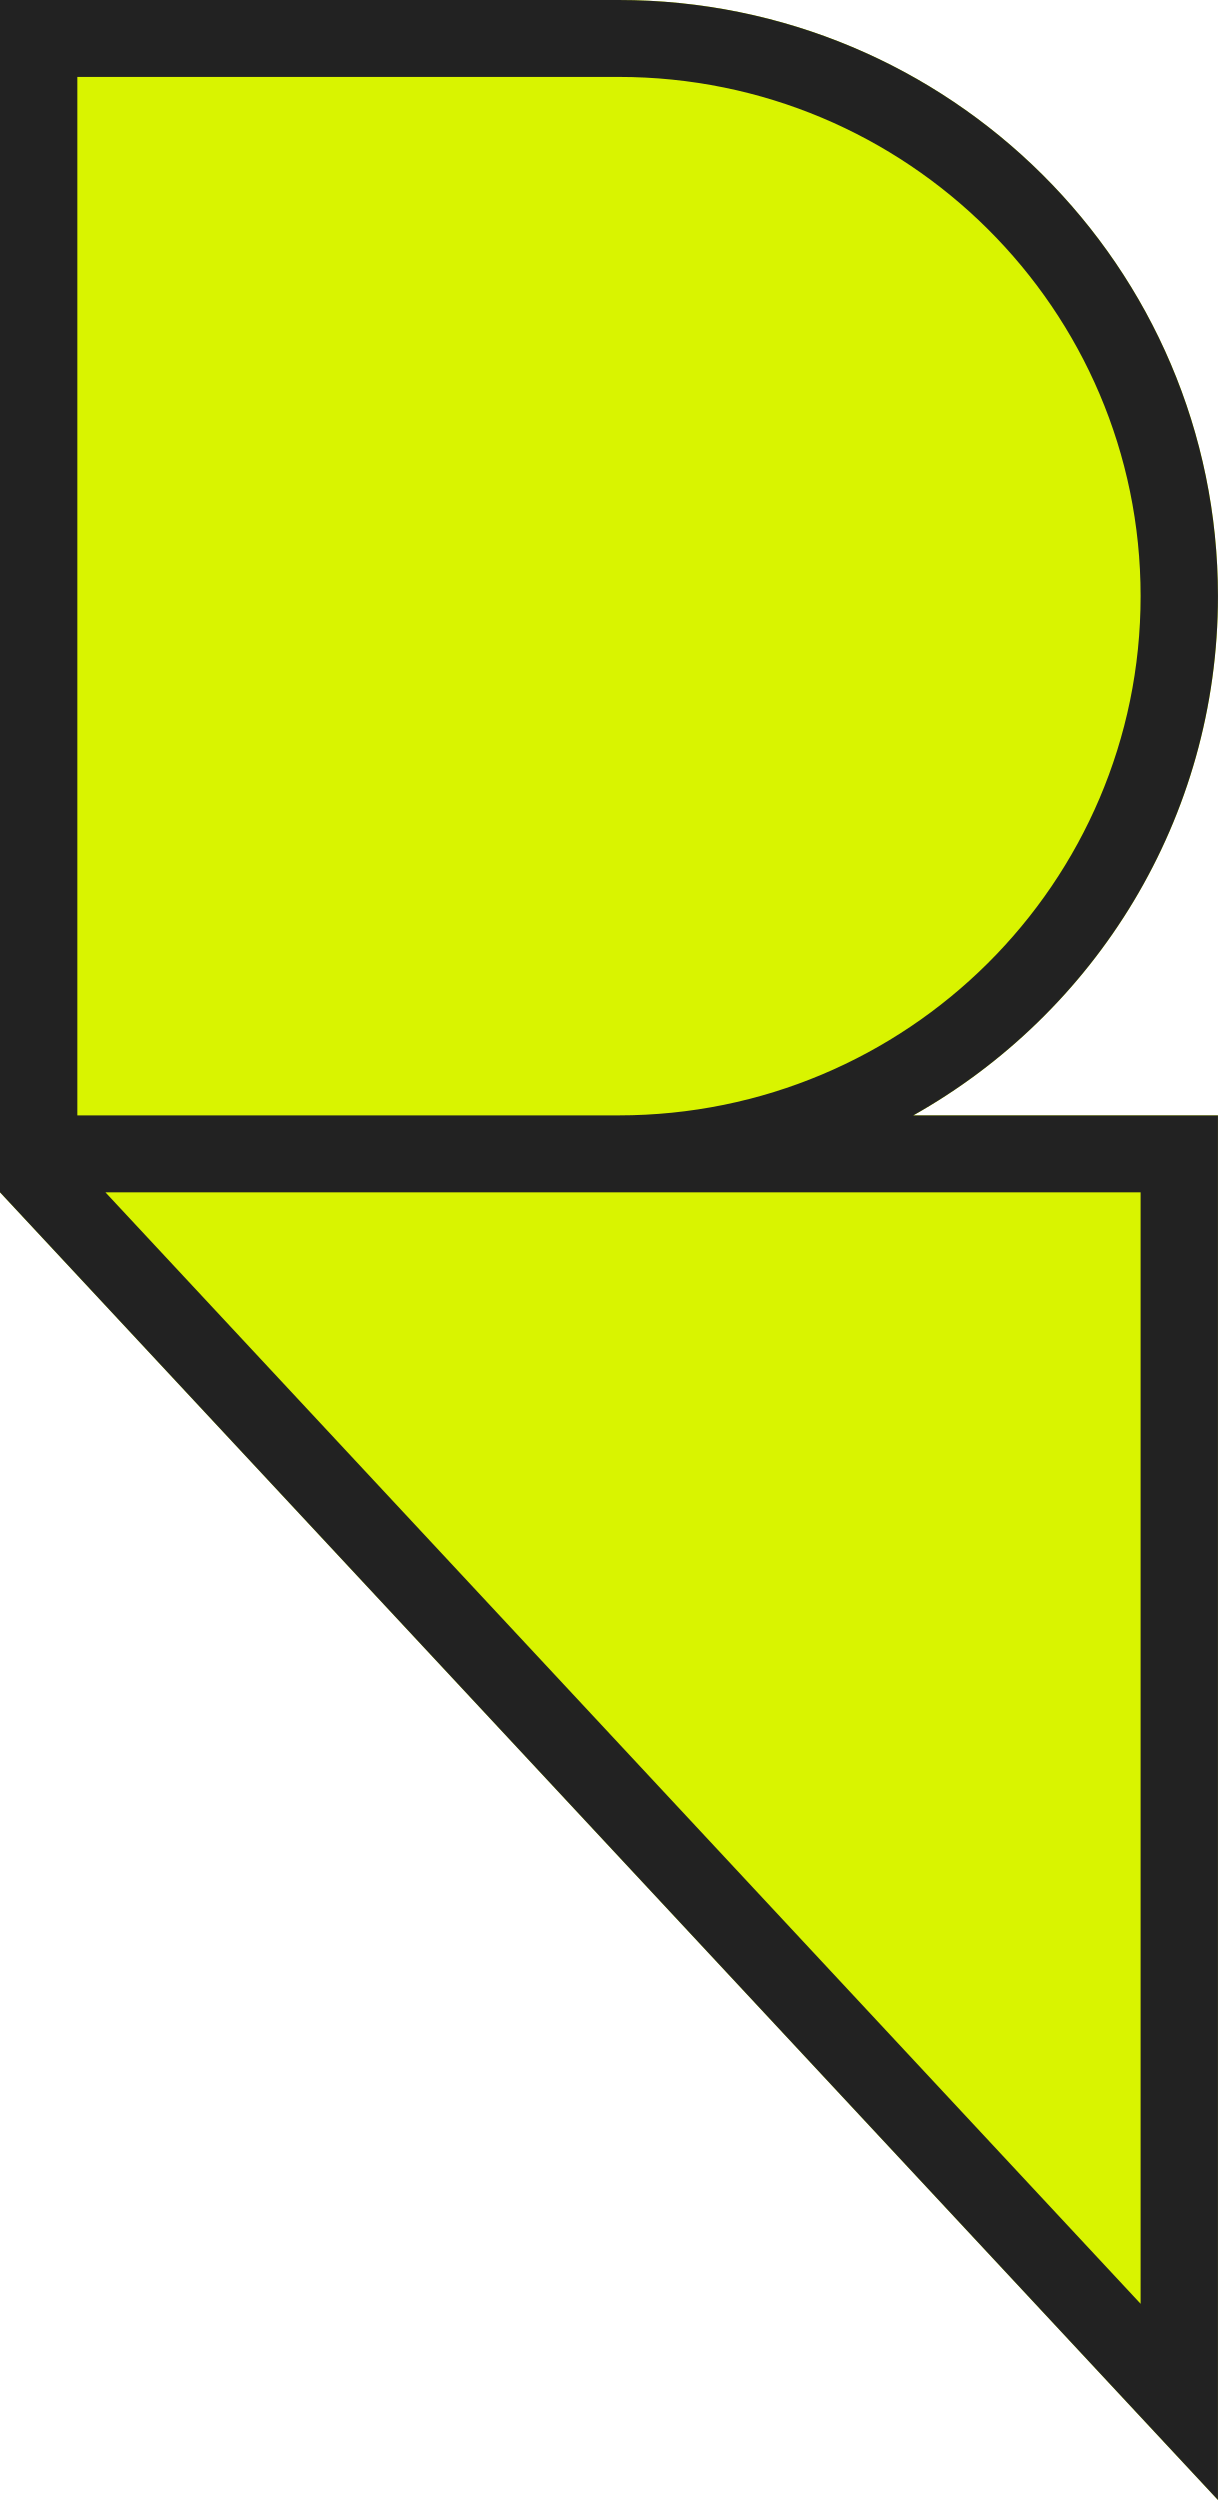
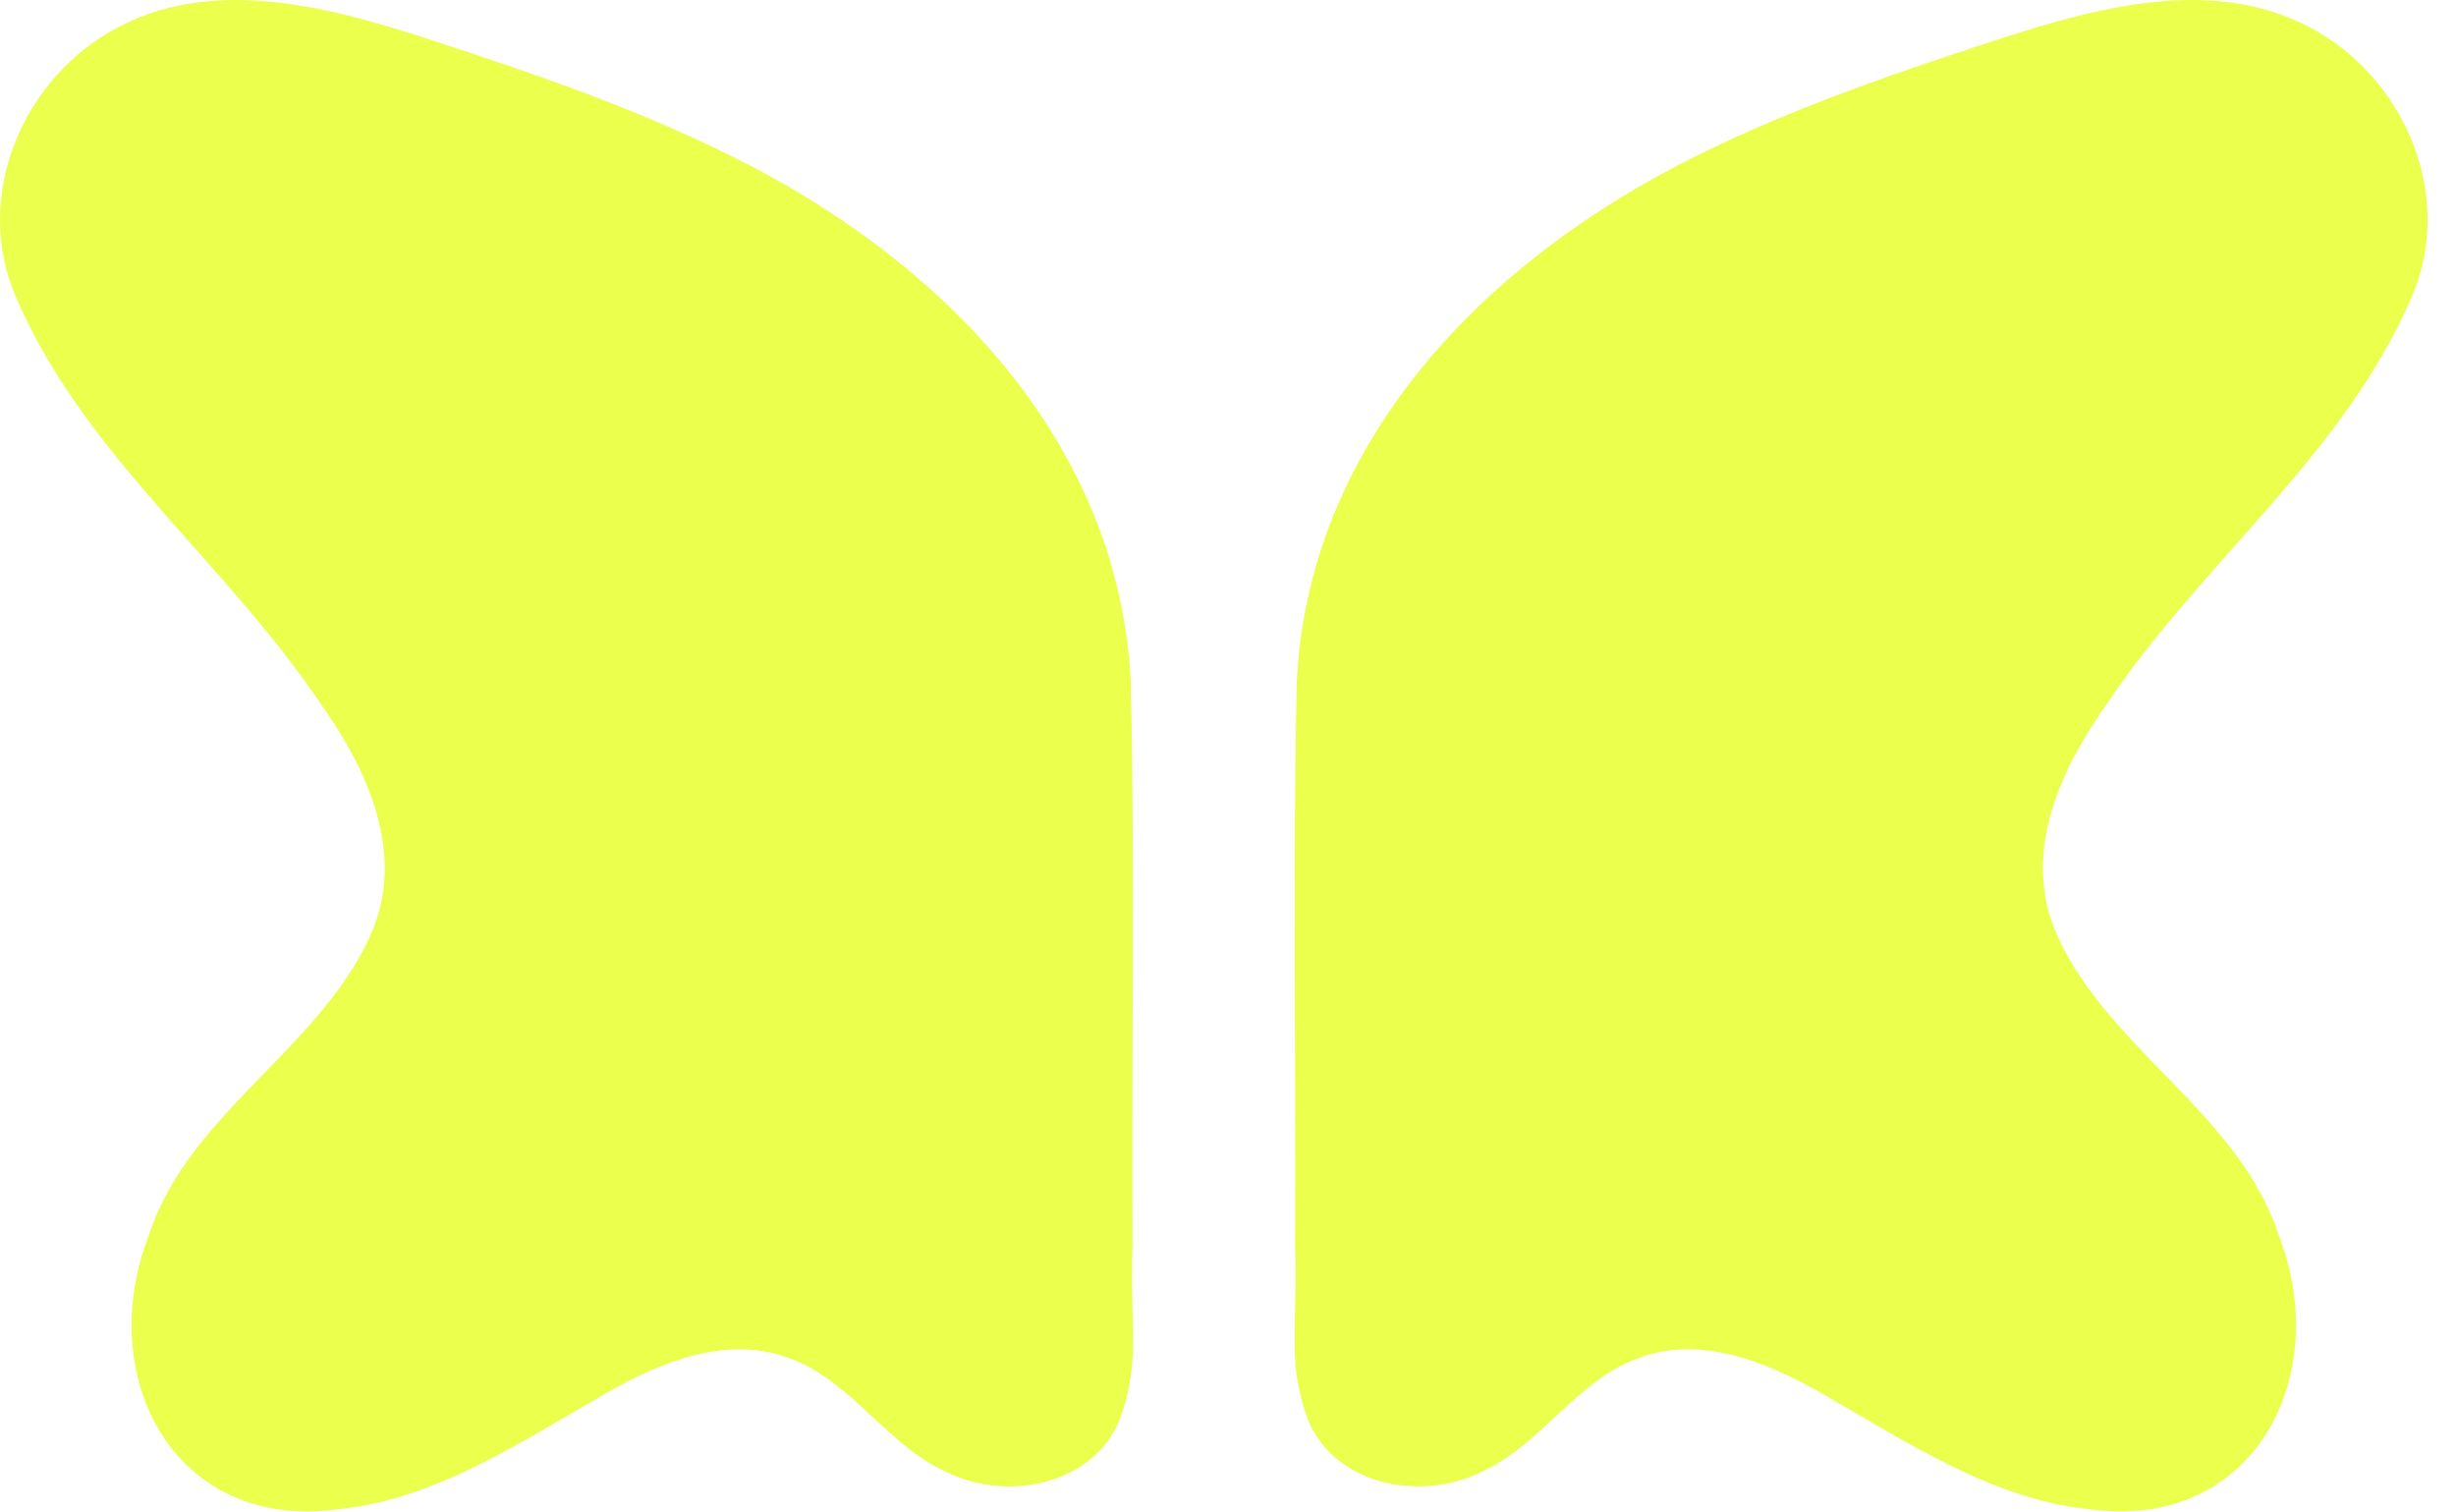
- <svg xmlns="http://www.w3.org/2000/svg" width="38" height="78" viewBox="0 0 38 78" fill="none">
-   <path d="M19.301 0H0V37.2L38 78L38 34.8H28.495C34.17 31.607 38 25.548 38 18.6C38 8.328 29.628 0 19.301 0Z" fill="#D9F400" />
-   <path fill-rule="evenodd" clip-rule="evenodd" d="M0 0H19.301C29.628 0 38 8.328 38 18.6C38 25.548 34.17 31.607 28.495 34.8H38L38 78L0 37.2V0ZM2.413 2.4H19.301C28.296 2.4 35.587 9.653 35.587 18.6C35.587 27.547 28.296 34.8 19.301 34.8H2.413V2.4ZM3.289 37.2L35.587 71.878L35.587 37.2H3.289Z" fill="#222222" />
+ <svg xmlns="http://www.w3.org/2000/svg" width="78" height="48" viewBox="0 0 78 48" fill="none">
+   <path d="M35.915 21.852C36.04 27.182 35.936 33.958 35.968 39.526C35.869 42.182 36.249 43.195 35.555 45.1C34.673 47.216 31.88 47.704 29.976 46.708C28.13 45.846 26.96 43.77 25.003 43.111C23.07 42.411 21.014 43.242 19.31 44.211C16.575 45.767 13.884 47.599 10.778 47.927C5.544 48.659 2.963 43.741 4.734 39.204C6.02 35.282 10.36 33.194 11.87 29.449C12.831 26.985 11.646 24.421 10.218 22.398C7.138 17.805 2.652 14.452 0.493 9.404C-0.782 6.428 0.525 2.948 3.166 1.209C6.354 -0.887 10.276 0.158 13.629 1.249C17.11 2.385 20.59 3.575 23.836 5.264C30.234 8.594 35.602 14.267 35.918 21.759V21.852H35.915Z" fill="#EBFF4D" />
+   <path d="M41.179 21.759C41.495 14.263 46.866 8.593 53.261 5.263C56.507 3.574 59.985 2.384 63.468 1.249C66.822 0.157 70.743 -0.888 73.931 1.208C76.573 2.944 77.879 6.428 76.605 9.403C74.445 14.452 69.96 17.805 66.88 22.397C65.451 24.421 64.27 26.984 65.228 29.449C66.734 33.191 71.077 35.281 72.363 39.203C74.131 43.743 71.553 48.658 66.319 47.926C63.213 47.596 60.522 45.764 57.787 44.211C56.083 43.241 54.028 42.411 52.094 43.11C50.138 43.769 48.968 45.845 47.122 46.707C45.214 47.703 42.422 47.215 41.542 45.099C40.851 43.194 41.228 42.178 41.13 39.525C41.162 33.957 41.057 27.181 41.182 21.851V21.759H41.179Z" fill="#EBFF4D" />
</svg>
